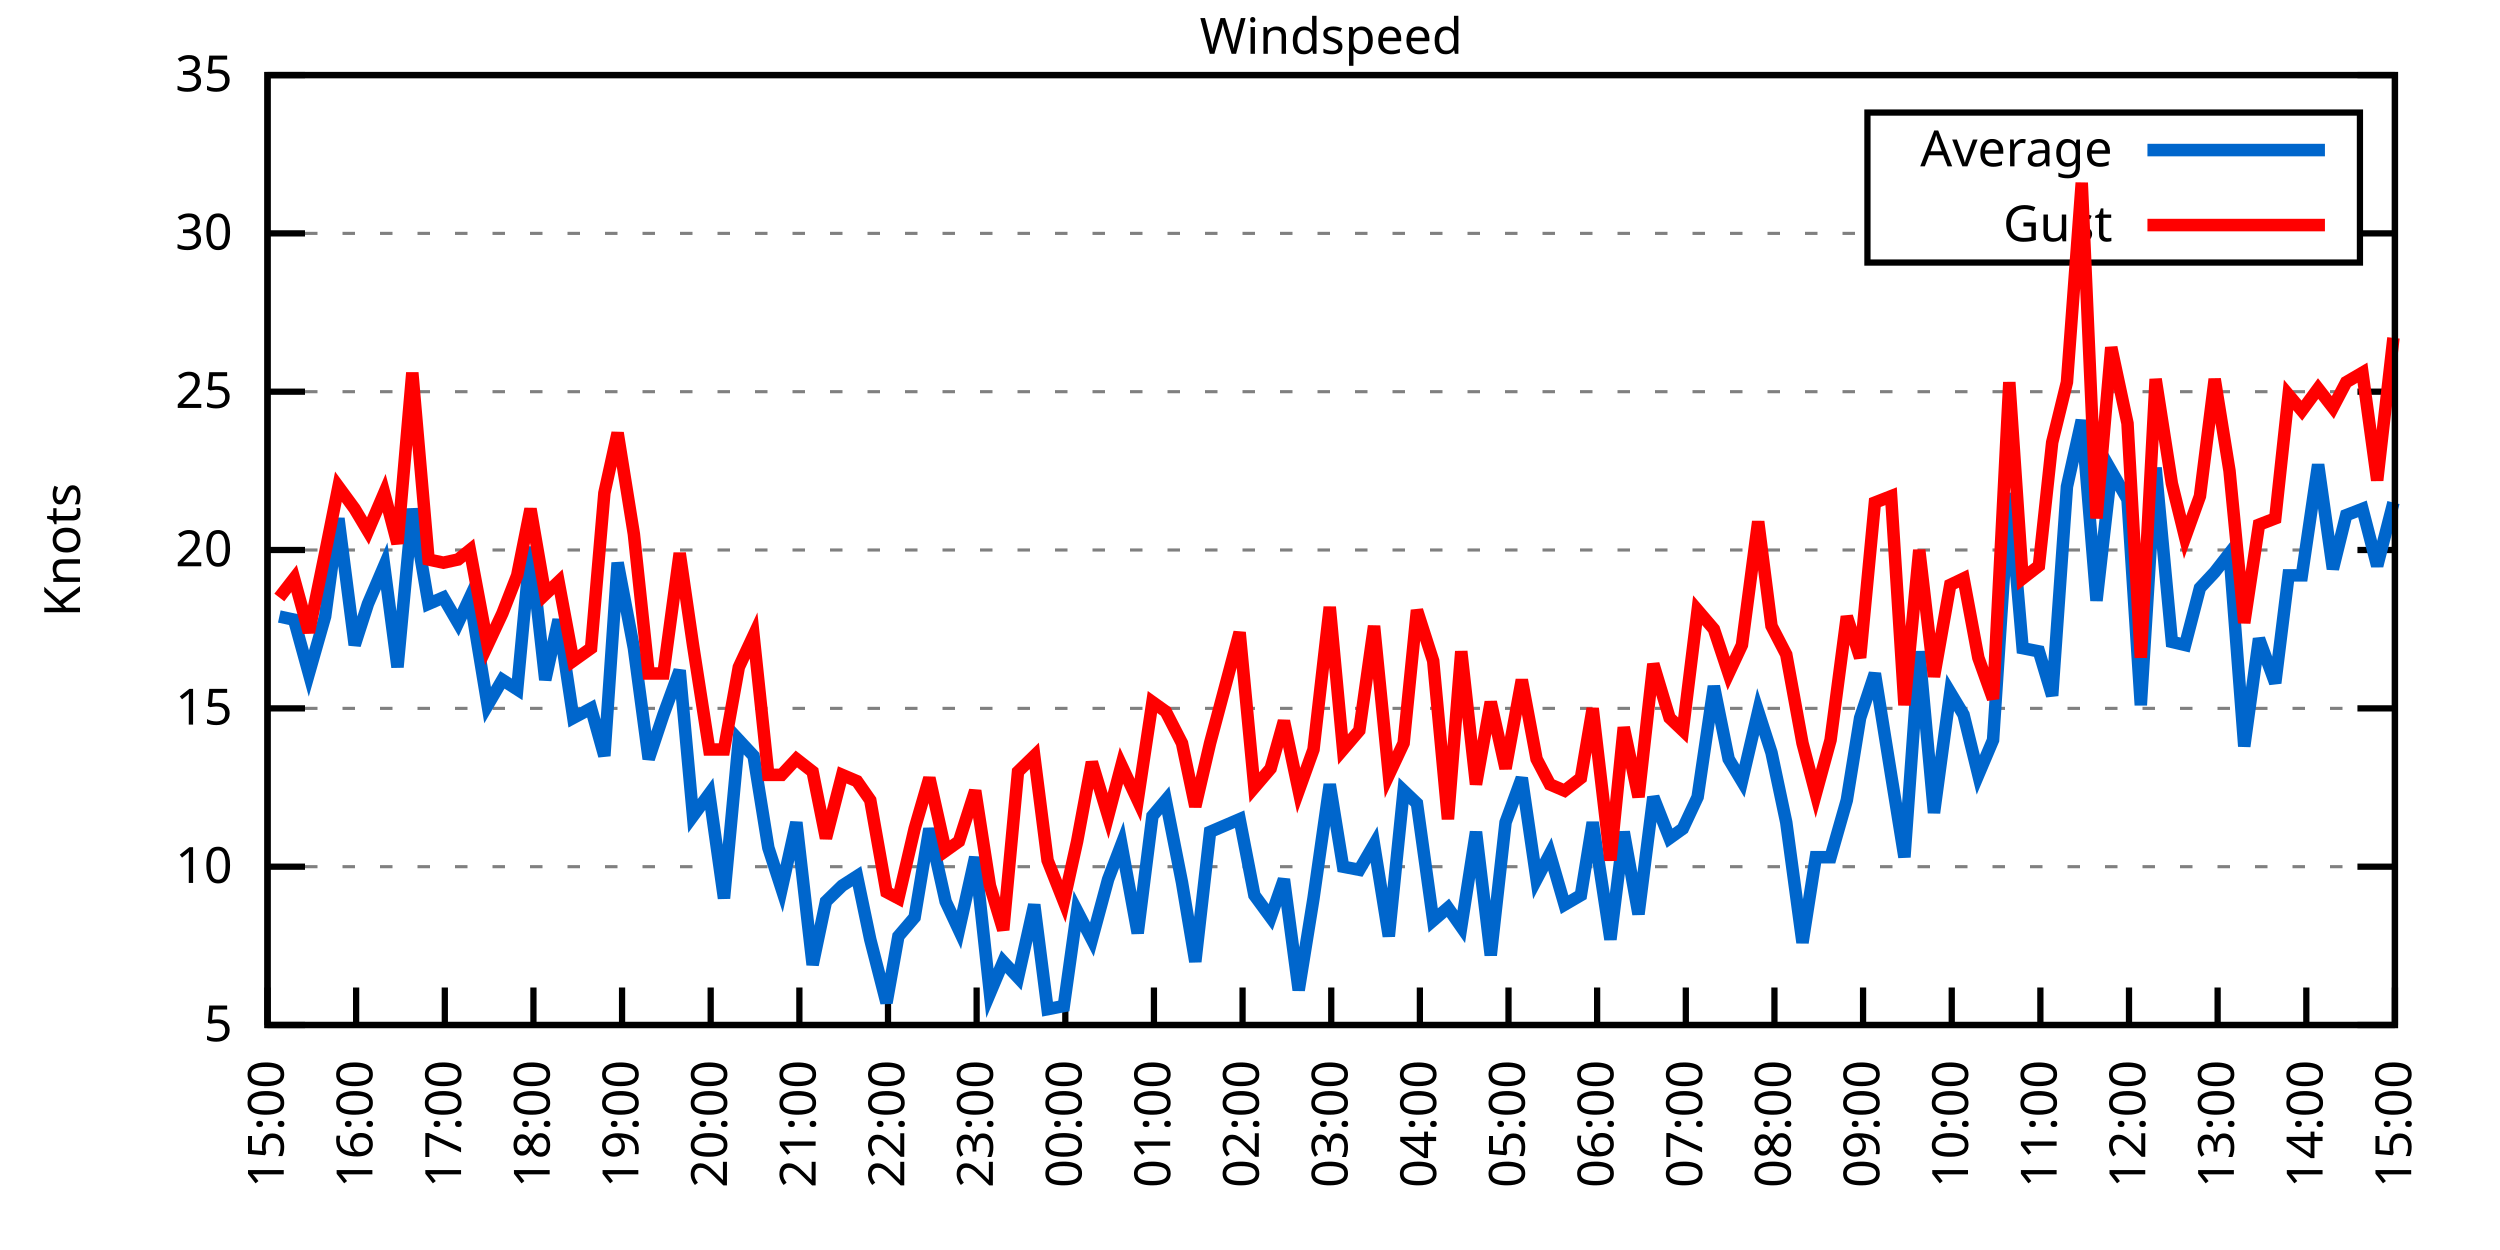
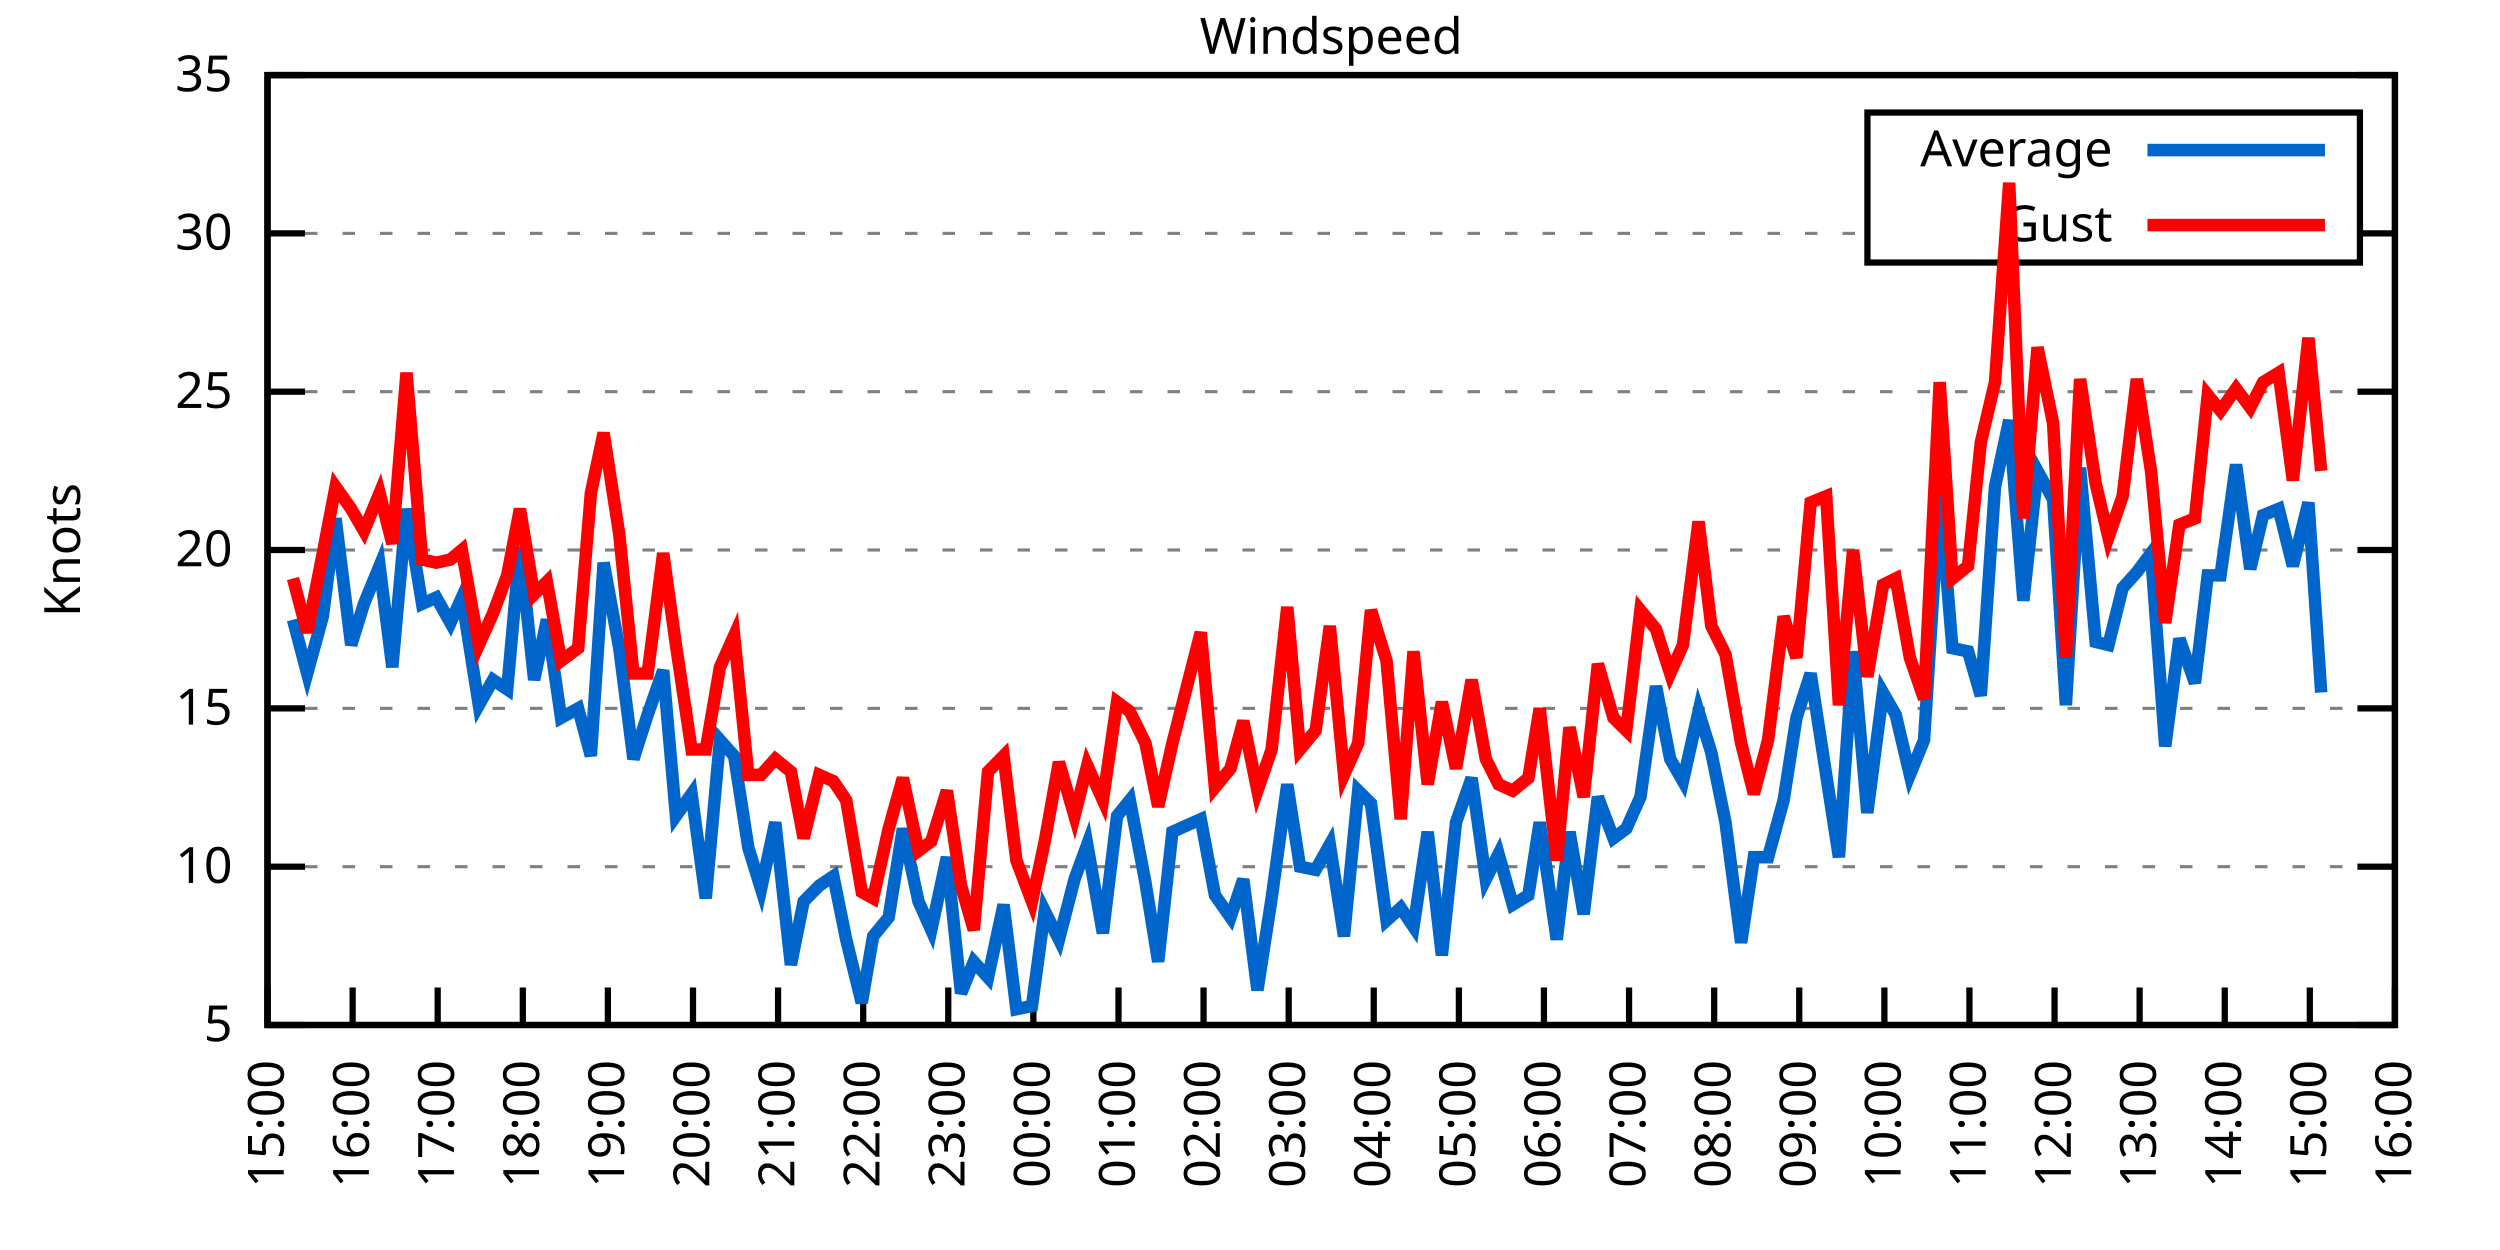
<svg xmlns="http://www.w3.org/2000/svg" xmlns:xlink="http://www.w3.org/1999/xlink" width="400" height="200" viewBox="0 0 400 200">
  <g id="gnuplot_canvas">
    <rect x="0" y="0" width="400" height="200" fill="none" />
    <defs>
      <circle id="gpDot" r="0.5" stroke-width="0.5" stroke="currentColor" />
      <path id="gpPt0" stroke-width="0.333" stroke="currentColor" d="M-1,0 h2 M0,-1 v2" />
      <path id="gpPt1" stroke-width="0.333" stroke="currentColor" d="M-1,-1 L1,1 M1,-1 L-1,1" />
      <path id="gpPt2" stroke-width="0.333" stroke="currentColor" d="M-1,0 L1,0 M0,-1 L0,1 M-1,-1 L1,1 M-1,1 L1,-1" />
      <rect id="gpPt3" stroke-width="0.333" stroke="currentColor" x="-1" y="-1" width="2" height="2" />
      <rect id="gpPt4" stroke-width="0.333" stroke="currentColor" fill="currentColor" x="-1" y="-1" width="2" height="2" />
      <circle id="gpPt5" stroke-width="0.333" stroke="currentColor" cx="0" cy="0" r="1" />
      <use xlink:href="#gpPt5" id="gpPt6" fill="currentColor" stroke="none" />
      <path id="gpPt7" stroke-width="0.333" stroke="currentColor" d="M0,-1.33 L-1.33,0.67 L1.33,0.67 z" />
      <use xlink:href="#gpPt7" id="gpPt8" fill="currentColor" stroke="none" />
      <use xlink:href="#gpPt7" id="gpPt9" stroke="currentColor" transform="rotate(180)" />
      <use xlink:href="#gpPt9" id="gpPt10" fill="currentColor" stroke="none" />
      <use xlink:href="#gpPt3" id="gpPt11" stroke="currentColor" transform="rotate(45)" />
      <use xlink:href="#gpPt11" id="gpPt12" fill="currentColor" stroke="none" />
      <path id="gpPt13" stroke-width="0.333" stroke="currentColor" d="M0,1.330 L1.265,0.411 L0.782,-1.067 L-0.782,-1.076 L-1.265,0.411 z" />
      <use xlink:href="#gpPt13" id="gpPt14" fill="currentColor" stroke="none" />
      <filter id="textbox" filterUnits="objectBoundingBox" x="0" y="0" height="1" width="1">
        <feFlood flood-color="white" flood-opacity="1" result="bgnd" />
        <feComposite in="SourceGraphic" in2="bgnd" operator="atop" />
      </filter>
      <filter id="greybox" filterUnits="objectBoundingBox" x="0" y="0" height="1" width="1">
        <feFlood flood-color="lightgrey" flood-opacity="1" result="grey" />
        <feComposite in="SourceGraphic" in2="grey" operator="atop" />
      </filter>
    </defs>
    <g fill="none" color="white" stroke="currentColor" stroke-width="1.00" stroke-linecap="butt" stroke-linejoin="miter">
</g>
    <g fill="none" color="black" stroke="currentColor" stroke-width="1.00" stroke-linecap="butt" stroke-linejoin="miter">
      <g stroke="none" shape-rendering="crispEdges">
        <polygon fill="rgb(255, 255, 255)" points="42.80,164.00 383.18,164.00 383.18,12.02 42.80,12.02 " />
      </g>
    </g>
    <g fill="none" color="black" stroke="currentColor" stroke-width="1.00" stroke-linecap="butt" stroke-linejoin="miter">
</g>
    <g fill="none" color="black" stroke="black" stroke-width="0.50" stroke-linecap="butt" stroke-linejoin="miter">
</g>
    <g fill="none" color="gray" stroke="currentColor" stroke-width="0.50" stroke-linecap="butt" stroke-linejoin="miter">
      <path stroke="gray" stroke-dasharray="2,4" class="gridline" d="M42.80,164.00 L383.19,164.00  " />
    </g>
    <g fill="none" color="gray" stroke="gray" stroke-width="1.00" stroke-linecap="butt" stroke-linejoin="miter">
</g>
    <g fill="none" color="black" stroke="currentColor" stroke-width="1.00" stroke-linecap="butt" stroke-linejoin="miter">
      <path stroke="black" d="M42.80,164.00 L48.80,164.00 M383.19,164.00 L377.19,164.00  " />
      <g transform="translate(37.20,166.60)" stroke="none" fill="black" font-family="Sans" font-size="8.00" text-anchor="end">
        <text>
          <tspan font-family="Sans"> 5</tspan>
        </text>
      </g>
    </g>
    <g fill="none" color="black" stroke="currentColor" stroke-width="1.00" stroke-linecap="butt" stroke-linejoin="miter">
</g>
    <g fill="none" color="black" stroke="black" stroke-width="0.50" stroke-linecap="butt" stroke-linejoin="miter">
</g>
    <g fill="none" color="gray" stroke="currentColor" stroke-width="0.50" stroke-linecap="butt" stroke-linejoin="miter">
      <path stroke="gray" stroke-dasharray="2,4" class="gridline" d="M42.80,138.67 L383.19,138.67  " />
    </g>
    <g fill="none" color="gray" stroke="gray" stroke-width="1.00" stroke-linecap="butt" stroke-linejoin="miter">
</g>
    <g fill="none" color="black" stroke="currentColor" stroke-width="1.00" stroke-linecap="butt" stroke-linejoin="miter">
      <path stroke="black" d="M42.80,138.67 L48.80,138.67 M383.19,138.67 L377.19,138.67  " />
      <g transform="translate(37.20,141.27)" stroke="none" fill="black" font-family="Sans" font-size="8.00" text-anchor="end">
        <text>
          <tspan font-family="Sans"> 10</tspan>
        </text>
      </g>
    </g>
    <g fill="none" color="black" stroke="currentColor" stroke-width="1.00" stroke-linecap="butt" stroke-linejoin="miter">
</g>
    <g fill="none" color="black" stroke="black" stroke-width="0.50" stroke-linecap="butt" stroke-linejoin="miter">
</g>
    <g fill="none" color="gray" stroke="currentColor" stroke-width="0.50" stroke-linecap="butt" stroke-linejoin="miter">
      <path stroke="gray" stroke-dasharray="2,4" class="gridline" d="M42.80,113.34 L383.19,113.34  " />
    </g>
    <g fill="none" color="gray" stroke="gray" stroke-width="1.00" stroke-linecap="butt" stroke-linejoin="miter">
</g>
    <g fill="none" color="black" stroke="currentColor" stroke-width="1.00" stroke-linecap="butt" stroke-linejoin="miter">
      <path stroke="black" d="M42.80,113.34 L48.80,113.34 M383.19,113.34 L377.19,113.34  " />
      <g transform="translate(37.20,115.94)" stroke="none" fill="black" font-family="Sans" font-size="8.00" text-anchor="end">
        <text>
          <tspan font-family="Sans"> 15</tspan>
        </text>
      </g>
    </g>
    <g fill="none" color="black" stroke="currentColor" stroke-width="1.00" stroke-linecap="butt" stroke-linejoin="miter">
</g>
    <g fill="none" color="black" stroke="black" stroke-width="0.50" stroke-linecap="butt" stroke-linejoin="miter">
</g>
    <g fill="none" color="gray" stroke="currentColor" stroke-width="0.50" stroke-linecap="butt" stroke-linejoin="miter">
      <path stroke="gray" stroke-dasharray="2,4" class="gridline" d="M42.80,88.00 L383.19,88.00  " />
    </g>
    <g fill="none" color="gray" stroke="gray" stroke-width="1.00" stroke-linecap="butt" stroke-linejoin="miter">
</g>
    <g fill="none" color="black" stroke="currentColor" stroke-width="1.00" stroke-linecap="butt" stroke-linejoin="miter">
      <path stroke="black" d="M42.80,88.00 L48.80,88.00 M383.19,88.00 L377.19,88.00  " />
      <g transform="translate(37.20,90.60)" stroke="none" fill="black" font-family="Sans" font-size="8.00" text-anchor="end">
        <text>
          <tspan font-family="Sans"> 20</tspan>
        </text>
      </g>
    </g>
    <g fill="none" color="black" stroke="currentColor" stroke-width="1.00" stroke-linecap="butt" stroke-linejoin="miter">
</g>
    <g fill="none" color="black" stroke="black" stroke-width="0.50" stroke-linecap="butt" stroke-linejoin="miter">
</g>
    <g fill="none" color="gray" stroke="currentColor" stroke-width="0.50" stroke-linecap="butt" stroke-linejoin="miter">
      <path stroke="gray" stroke-dasharray="2,4" class="gridline" d="M42.80,62.67 L383.19,62.67  " />
    </g>
    <g fill="none" color="gray" stroke="gray" stroke-width="1.00" stroke-linecap="butt" stroke-linejoin="miter">
</g>
    <g fill="none" color="black" stroke="currentColor" stroke-width="1.00" stroke-linecap="butt" stroke-linejoin="miter">
      <path stroke="black" d="M42.80,62.67 L48.80,62.67 M383.19,62.67 L377.19,62.67  " />
      <g transform="translate(37.20,65.27)" stroke="none" fill="black" font-family="Sans" font-size="8.00" text-anchor="end">
        <text>
          <tspan font-family="Sans"> 25</tspan>
        </text>
      </g>
    </g>
    <g fill="none" color="black" stroke="currentColor" stroke-width="1.00" stroke-linecap="butt" stroke-linejoin="miter">
</g>
    <g fill="none" color="black" stroke="black" stroke-width="0.50" stroke-linecap="butt" stroke-linejoin="miter">
</g>
    <g fill="none" color="gray" stroke="currentColor" stroke-width="0.50" stroke-linecap="butt" stroke-linejoin="miter">
      <path stroke="gray" stroke-dasharray="2,4" class="gridline" d="M42.80,37.34 L298.79,37.34 M377.59,37.34 L383.19,37.34  " />
    </g>
    <g fill="none" color="gray" stroke="gray" stroke-width="1.00" stroke-linecap="butt" stroke-linejoin="miter">
</g>
    <g fill="none" color="black" stroke="currentColor" stroke-width="1.00" stroke-linecap="butt" stroke-linejoin="miter">
      <path stroke="black" d="M42.80,37.34 L48.80,37.34 M383.19,37.34 L377.19,37.34  " />
      <g transform="translate(37.20,39.94)" stroke="none" fill="black" font-family="Sans" font-size="8.00" text-anchor="end">
        <text>
          <tspan font-family="Sans"> 30</tspan>
        </text>
      </g>
    </g>
    <g fill="none" color="black" stroke="currentColor" stroke-width="1.00" stroke-linecap="butt" stroke-linejoin="miter">
</g>
    <g fill="none" color="black" stroke="black" stroke-width="0.50" stroke-linecap="butt" stroke-linejoin="miter">
</g>
    <g fill="none" color="gray" stroke="currentColor" stroke-width="0.50" stroke-linecap="butt" stroke-linejoin="miter">
      <path stroke="gray" stroke-dasharray="2,4" class="gridline" d="M42.80,12.01 L383.19,12.01  " />
    </g>
    <g fill="none" color="gray" stroke="gray" stroke-width="1.00" stroke-linecap="butt" stroke-linejoin="miter">
</g>
    <g fill="none" color="black" stroke="currentColor" stroke-width="1.00" stroke-linecap="butt" stroke-linejoin="miter">
      <path stroke="black" d="M42.80,12.01 L48.80,12.01 M383.19,12.01 L377.19,12.01  " />
      <g transform="translate(37.20,14.61)" stroke="none" fill="black" font-family="Sans" font-size="8.00" text-anchor="end">
        <text>
          <tspan font-family="Sans"> 35</tspan>
        </text>
      </g>
    </g>
    <g fill="none" color="black" stroke="currentColor" stroke-width="1.00" stroke-linecap="butt" stroke-linejoin="miter">
      <path stroke="black" d="M42.80,164.00 L42.80,158.00  " />
      <g transform="translate(45.40,169.60) rotate(270.00)" stroke="none" fill="black" font-family="Sans" font-size="8.00" text-anchor="end">
        <text>
          <tspan font-family="Sans">15:00</tspan>
        </text>
      </g>
    </g>
    <g fill="none" color="black" stroke="currentColor" stroke-width="1.00" stroke-linecap="butt" stroke-linejoin="miter">
-       <path stroke="black" d="M56.98,164.00 L56.98,158.00  " />
-       <g transform="translate(59.58,169.60) rotate(270.00)" stroke="none" fill="black" font-family="Sans" font-size="8.00" text-anchor="end">
+       <path stroke="black" d="M56.42,164.00 L56.42,158.00  " />
+       <g transform="translate(59.02,169.60) rotate(270.00)" stroke="none" fill="black" font-family="Sans" font-size="8.00" text-anchor="end">
        <text>
          <tspan font-family="Sans">16:00</tspan>
        </text>
      </g>
    </g>
    <g fill="none" color="black" stroke="currentColor" stroke-width="1.00" stroke-linecap="butt" stroke-linejoin="miter">
-       <path stroke="black" d="M71.17,164.00 L71.17,158.00  " />
-       <g transform="translate(73.77,169.60) rotate(270.00)" stroke="none" fill="black" font-family="Sans" font-size="8.00" text-anchor="end">
+       <path stroke="black" d="M70.03,164.00 L70.03,158.00  " />
+       <g transform="translate(72.63,169.60) rotate(270.00)" stroke="none" fill="black" font-family="Sans" font-size="8.00" text-anchor="end">
        <text>
          <tspan font-family="Sans">17:00</tspan>
        </text>
      </g>
    </g>
    <g fill="none" color="black" stroke="currentColor" stroke-width="1.00" stroke-linecap="butt" stroke-linejoin="miter">
-       <path stroke="black" d="M85.35,164.00 L85.35,158.00  " />
-       <g transform="translate(87.95,169.60) rotate(270.00)" stroke="none" fill="black" font-family="Sans" font-size="8.00" text-anchor="end">
+       <path stroke="black" d="M83.65,164.00 L83.65,158.00  " />
+       <g transform="translate(86.25,169.60) rotate(270.00)" stroke="none" fill="black" font-family="Sans" font-size="8.00" text-anchor="end">
        <text>
          <tspan font-family="Sans">18:00</tspan>
        </text>
      </g>
    </g>
    <g fill="none" color="black" stroke="currentColor" stroke-width="1.00" stroke-linecap="butt" stroke-linejoin="miter">
-       <path stroke="black" d="M99.53,164.00 L99.53,158.00  " />
-       <g transform="translate(102.13,169.60) rotate(270.00)" stroke="none" fill="black" font-family="Sans" font-size="8.00" text-anchor="end">
+       <path stroke="black" d="M97.26,164.00 L97.26,158.00  " />
+       <g transform="translate(99.86,169.60) rotate(270.00)" stroke="none" fill="black" font-family="Sans" font-size="8.00" text-anchor="end">
        <text>
          <tspan font-family="Sans">19:00</tspan>
        </text>
      </g>
    </g>
    <g fill="none" color="black" stroke="currentColor" stroke-width="1.00" stroke-linecap="butt" stroke-linejoin="miter">
-       <path stroke="black" d="M113.71,164.00 L113.71,158.00  " />
-       <g transform="translate(116.31,169.60) rotate(270.00)" stroke="none" fill="black" font-family="Sans" font-size="8.00" text-anchor="end">
+       <path stroke="black" d="M110.88,164.00 L110.88,158.00  " />
+       <g transform="translate(113.48,169.60) rotate(270.00)" stroke="none" fill="black" font-family="Sans" font-size="8.00" text-anchor="end">
        <text>
          <tspan font-family="Sans">20:00</tspan>
        </text>
      </g>
    </g>
    <g fill="none" color="black" stroke="currentColor" stroke-width="1.00" stroke-linecap="butt" stroke-linejoin="miter">
-       <path stroke="black" d="M127.90,164.00 L127.90,158.00  " />
-       <g transform="translate(130.50,169.60) rotate(270.00)" stroke="none" fill="black" font-family="Sans" font-size="8.00" text-anchor="end">
+       <path stroke="black" d="M124.49,164.00 L124.49,158.00  " />
+       <g transform="translate(127.09,169.60) rotate(270.00)" stroke="none" fill="black" font-family="Sans" font-size="8.00" text-anchor="end">
        <text>
          <tspan font-family="Sans">21:00</tspan>
        </text>
      </g>
    </g>
    <g fill="none" color="black" stroke="currentColor" stroke-width="1.00" stroke-linecap="butt" stroke-linejoin="miter">
-       <path stroke="black" d="M142.08,164.00 L142.08,158.00  " />
-       <g transform="translate(144.68,169.60) rotate(270.00)" stroke="none" fill="black" font-family="Sans" font-size="8.00" text-anchor="end">
+       <path stroke="black" d="M138.11,164.00 L138.11,158.00  " />
+       <g transform="translate(140.71,169.60) rotate(270.00)" stroke="none" fill="black" font-family="Sans" font-size="8.00" text-anchor="end">
        <text>
          <tspan font-family="Sans">22:00</tspan>
        </text>
      </g>
    </g>
    <g fill="none" color="black" stroke="currentColor" stroke-width="1.00" stroke-linecap="butt" stroke-linejoin="miter">
-       <path stroke="black" d="M156.26,164.00 L156.26,158.00  " />
-       <g transform="translate(158.86,169.60) rotate(270.00)" stroke="none" fill="black" font-family="Sans" font-size="8.00" text-anchor="end">
+       <path stroke="black" d="M151.72,164.00 L151.72,158.00  " />
+       <g transform="translate(154.32,169.60) rotate(270.00)" stroke="none" fill="black" font-family="Sans" font-size="8.00" text-anchor="end">
        <text>
          <tspan font-family="Sans">23:00</tspan>
        </text>
      </g>
    </g>
    <g fill="none" color="black" stroke="currentColor" stroke-width="1.00" stroke-linecap="butt" stroke-linejoin="miter">
-       <path stroke="black" d="M170.45,164.00 L170.45,158.00  " />
-       <g transform="translate(173.05,169.60) rotate(270.00)" stroke="none" fill="black" font-family="Sans" font-size="8.00" text-anchor="end">
+       <path stroke="black" d="M165.34,164.00 L165.34,158.00  " />
+       <g transform="translate(167.94,169.60) rotate(270.00)" stroke="none" fill="black" font-family="Sans" font-size="8.00" text-anchor="end">
        <text>
          <tspan font-family="Sans">00:00</tspan>
        </text>
      </g>
    </g>
    <g fill="none" color="black" stroke="currentColor" stroke-width="1.00" stroke-linecap="butt" stroke-linejoin="miter">
-       <path stroke="black" d="M184.63,164.00 L184.63,158.00  " />
-       <g transform="translate(187.23,169.60) rotate(270.00)" stroke="none" fill="black" font-family="Sans" font-size="8.00" text-anchor="end">
+       <path stroke="black" d="M178.96,164.00 L178.96,158.00  " />
+       <g transform="translate(181.56,169.60) rotate(270.00)" stroke="none" fill="black" font-family="Sans" font-size="8.00" text-anchor="end">
        <text>
          <tspan font-family="Sans">01:00</tspan>
        </text>
      </g>
    </g>
    <g fill="none" color="black" stroke="currentColor" stroke-width="1.00" stroke-linecap="butt" stroke-linejoin="miter">
-       <path stroke="black" d="M198.81,164.00 L198.81,158.00  " />
-       <g transform="translate(201.41,169.60) rotate(270.00)" stroke="none" fill="black" font-family="Sans" font-size="8.00" text-anchor="end">
+       <path stroke="black" d="M192.57,164.00 L192.57,158.00  " />
+       <g transform="translate(195.17,169.60) rotate(270.00)" stroke="none" fill="black" font-family="Sans" font-size="8.00" text-anchor="end">
        <text>
          <tspan font-family="Sans">02:00</tspan>
        </text>
      </g>
    </g>
    <g fill="none" color="black" stroke="currentColor" stroke-width="1.00" stroke-linecap="butt" stroke-linejoin="miter">
-       <path stroke="black" d="M213.00,164.00 L213.00,158.00  " />
-       <g transform="translate(215.60,169.60) rotate(270.00)" stroke="none" fill="black" font-family="Sans" font-size="8.00" text-anchor="end">
+       <path stroke="black" d="M206.19,164.00 L206.19,158.00  " />
+       <g transform="translate(208.79,169.60) rotate(270.00)" stroke="none" fill="black" font-family="Sans" font-size="8.00" text-anchor="end">
        <text>
          <tspan font-family="Sans">03:00</tspan>
        </text>
      </g>
    </g>
    <g fill="none" color="black" stroke="currentColor" stroke-width="1.00" stroke-linecap="butt" stroke-linejoin="miter">
-       <path stroke="black" d="M227.18,164.00 L227.18,158.00  " />
-       <g transform="translate(229.78,169.60) rotate(270.00)" stroke="none" fill="black" font-family="Sans" font-size="8.00" text-anchor="end">
+       <path stroke="black" d="M219.80,164.00 L219.80,158.00  " />
+       <g transform="translate(222.40,169.60) rotate(270.00)" stroke="none" fill="black" font-family="Sans" font-size="8.00" text-anchor="end">
        <text>
          <tspan font-family="Sans">04:00</tspan>
        </text>
      </g>
    </g>
    <g fill="none" color="black" stroke="currentColor" stroke-width="1.00" stroke-linecap="butt" stroke-linejoin="miter">
-       <path stroke="black" d="M241.36,164.00 L241.36,158.00  " />
-       <g transform="translate(243.96,169.60) rotate(270.00)" stroke="none" fill="black" font-family="Sans" font-size="8.00" text-anchor="end">
+       <path stroke="black" d="M233.42,164.00 L233.42,158.00  " />
+       <g transform="translate(236.02,169.60) rotate(270.00)" stroke="none" fill="black" font-family="Sans" font-size="8.00" text-anchor="end">
        <text>
          <tspan font-family="Sans">05:00</tspan>
        </text>
      </g>
    </g>
    <g fill="none" color="black" stroke="currentColor" stroke-width="1.00" stroke-linecap="butt" stroke-linejoin="miter">
-       <path stroke="black" d="M255.54,164.00 L255.54,158.00  " />
-       <g transform="translate(258.14,169.60) rotate(270.00)" stroke="none" fill="black" font-family="Sans" font-size="8.00" text-anchor="end">
+       <path stroke="black" d="M247.03,164.00 L247.03,158.00  " />
+       <g transform="translate(249.63,169.60) rotate(270.00)" stroke="none" fill="black" font-family="Sans" font-size="8.00" text-anchor="end">
        <text>
          <tspan font-family="Sans">06:00</tspan>
        </text>
      </g>
    </g>
    <g fill="none" color="black" stroke="currentColor" stroke-width="1.00" stroke-linecap="butt" stroke-linejoin="miter">
-       <path stroke="black" d="M269.73,164.00 L269.73,158.00  " />
-       <g transform="translate(272.33,169.60) rotate(270.00)" stroke="none" fill="black" font-family="Sans" font-size="8.00" text-anchor="end">
+       <path stroke="black" d="M260.65,164.00 L260.65,158.00  " />
+       <g transform="translate(263.25,169.60) rotate(270.00)" stroke="none" fill="black" font-family="Sans" font-size="8.00" text-anchor="end">
        <text>
          <tspan font-family="Sans">07:00</tspan>
        </text>
      </g>
    </g>
    <g fill="none" color="black" stroke="currentColor" stroke-width="1.00" stroke-linecap="butt" stroke-linejoin="miter">
-       <path stroke="black" d="M283.91,164.00 L283.91,158.00  " />
-       <g transform="translate(286.51,169.60) rotate(270.00)" stroke="none" fill="black" font-family="Sans" font-size="8.00" text-anchor="end">
+       <path stroke="black" d="M274.27,164.00 L274.27,158.00  " />
+       <g transform="translate(276.87,169.60) rotate(270.00)" stroke="none" fill="black" font-family="Sans" font-size="8.00" text-anchor="end">
        <text>
          <tspan font-family="Sans">08:00</tspan>
        </text>
      </g>
    </g>
    <g fill="none" color="black" stroke="currentColor" stroke-width="1.00" stroke-linecap="butt" stroke-linejoin="miter">
-       <path stroke="black" d="M298.09,164.00 L298.09,158.00  " />
-       <g transform="translate(300.69,169.60) rotate(270.00)" stroke="none" fill="black" font-family="Sans" font-size="8.00" text-anchor="end">
+       <path stroke="black" d="M287.88,164.00 L287.88,158.00  " />
+       <g transform="translate(290.48,169.60) rotate(270.00)" stroke="none" fill="black" font-family="Sans" font-size="8.00" text-anchor="end">
        <text>
          <tspan font-family="Sans">09:00</tspan>
        </text>
      </g>
    </g>
    <g fill="none" color="black" stroke="currentColor" stroke-width="1.00" stroke-linecap="butt" stroke-linejoin="miter">
-       <path stroke="black" d="M312.28,164.00 L312.28,158.00  " />
-       <g transform="translate(314.88,169.60) rotate(270.00)" stroke="none" fill="black" font-family="Sans" font-size="8.00" text-anchor="end">
+       <path stroke="black" d="M301.50,164.00 L301.50,158.00  " />
+       <g transform="translate(304.10,169.60) rotate(270.00)" stroke="none" fill="black" font-family="Sans" font-size="8.00" text-anchor="end">
        <text>
          <tspan font-family="Sans">10:00</tspan>
        </text>
      </g>
    </g>
    <g fill="none" color="black" stroke="currentColor" stroke-width="1.00" stroke-linecap="butt" stroke-linejoin="miter">
-       <path stroke="black" d="M326.46,164.00 L326.46,158.00  " />
-       <g transform="translate(329.06,169.60) rotate(270.00)" stroke="none" fill="black" font-family="Sans" font-size="8.00" text-anchor="end">
+       <path stroke="black" d="M315.11,164.00 L315.11,158.00  " />
+       <g transform="translate(317.71,169.60) rotate(270.00)" stroke="none" fill="black" font-family="Sans" font-size="8.00" text-anchor="end">
        <text>
          <tspan font-family="Sans">11:00</tspan>
        </text>
      </g>
    </g>
    <g fill="none" color="black" stroke="currentColor" stroke-width="1.00" stroke-linecap="butt" stroke-linejoin="miter">
-       <path stroke="black" d="M340.64,164.00 L340.64,158.00  " />
-       <g transform="translate(343.24,169.60) rotate(270.00)" stroke="none" fill="black" font-family="Sans" font-size="8.00" text-anchor="end">
+       <path stroke="black" d="M328.73,164.00 L328.73,158.00  " />
+       <g transform="translate(331.33,169.60) rotate(270.00)" stroke="none" fill="black" font-family="Sans" font-size="8.00" text-anchor="end">
        <text>
          <tspan font-family="Sans">12:00</tspan>
        </text>
      </g>
    </g>
    <g fill="none" color="black" stroke="currentColor" stroke-width="1.00" stroke-linecap="butt" stroke-linejoin="miter">
-       <path stroke="black" d="M354.82,164.00 L354.82,158.00  " />
-       <g transform="translate(357.42,169.60) rotate(270.00)" stroke="none" fill="black" font-family="Sans" font-size="8.00" text-anchor="end">
+       <path stroke="black" d="M342.34,164.00 L342.34,158.00  " />
+       <g transform="translate(344.94,169.60) rotate(270.00)" stroke="none" fill="black" font-family="Sans" font-size="8.00" text-anchor="end">
        <text>
          <tspan font-family="Sans">13:00</tspan>
        </text>
      </g>
    </g>
    <g fill="none" color="black" stroke="currentColor" stroke-width="1.00" stroke-linecap="butt" stroke-linejoin="miter">
-       <path stroke="black" d="M369.01,164.00 L369.01,158.00  " />
-       <g transform="translate(371.61,169.60) rotate(270.00)" stroke="none" fill="black" font-family="Sans" font-size="8.00" text-anchor="end">
+       <path stroke="black" d="M355.96,164.00 L355.96,158.00  " />
+       <g transform="translate(358.56,169.60) rotate(270.00)" stroke="none" fill="black" font-family="Sans" font-size="8.00" text-anchor="end">
        <text>
          <tspan font-family="Sans">14:00</tspan>
+         </text>
+       </g>
+     </g>
+     <g fill="none" color="black" stroke="currentColor" stroke-width="1.00" stroke-linecap="butt" stroke-linejoin="miter">
+       <path stroke="black" d="M369.57,164.00 L369.57,158.00  " />
+       <g transform="translate(372.17,169.60) rotate(270.00)" stroke="none" fill="black" font-family="Sans" font-size="8.00" text-anchor="end">
+         <text>
+           <tspan font-family="Sans">15:00</tspan>
        </text>
      </g>
    </g>
    <g fill="none" color="black" stroke="currentColor" stroke-width="1.00" stroke-linecap="butt" stroke-linejoin="miter">
      <path stroke="black" d="M383.19,164.00 L383.19,158.00  " />
      <g transform="translate(385.79,169.60) rotate(270.00)" stroke="none" fill="black" font-family="Sans" font-size="8.00" text-anchor="end">
        <text>
-           <tspan font-family="Sans">15:00</tspan>
+           <tspan font-family="Sans">16:00</tspan>
        </text>
      </g>
    </g>
    <g fill="none" color="black" stroke="currentColor" stroke-width="1.00" stroke-linecap="butt" stroke-linejoin="miter">
</g>
    <g fill="none" color="black" stroke="currentColor" stroke-width="1.00" stroke-linecap="butt" stroke-linejoin="miter">
      <path stroke="black" d="M42.80,12.01 L42.80,164.00 L383.19,164.00 L383.19,12.01 L42.80,12.01 Z  " />
    </g>
    <g fill="none" color="black" stroke="currentColor" stroke-width="1.00" stroke-linecap="butt" stroke-linejoin="miter">
</g>
    <g fill="none" color="black" stroke="currentColor" stroke-width="1.00" stroke-linecap="butt" stroke-linejoin="miter">
      <path stroke="black" d="M298.79,42.01 L298.79,18.01 L377.59,18.01 L377.59,42.01 L298.79,42.01 Z  " />
    </g>
    <g id="Windspeed_plot_1">
      <g fill="none" color="white" stroke="black" stroke-width="2.00" stroke-linecap="butt" stroke-linejoin="miter">
</g>
      <g fill="none" color="black" stroke="currentColor" stroke-width="2.00" stroke-linecap="butt" stroke-linejoin="miter">
        <g transform="translate(337.99,26.61)" stroke="none" fill="black" font-family="Sans" font-size="8.00" text-anchor="end">
          <text>
            <tspan font-family="Sans">Average</tspan>
          </text>
        </g>
      </g>
      <g fill="none" color="black" stroke="currentColor" stroke-width="2.00" stroke-linecap="butt" stroke-linejoin="miter">
-         <path stroke="rgb(  0, 102, 204)" d="M343.59,24.01 L371.99,24.01 M44.69,98.64 L47.05,99.15 L49.42,107.76 L52.02,98.64 L54.15,82.94 L56.75,103.20   L58.87,96.62 L61.47,90.54 L63.60,106.75 L65.97,81.42 L68.57,96.62 L70.93,95.60 L73.29,99.66 L75.18,95.60   L78.02,112.83 L80.38,108.78 L82.75,110.30 L84.88,87.50 L87.24,108.78 L89.37,99.15 L91.73,114.86 L94.57,113.34   L96.70,120.94 L98.82,90.03 L101.42,103.71 L103.79,121.44 L106.15,114.35 L108.75,107.26 L110.88,130.56 L113.48,127.02   L115.84,143.73 L118.21,118.40 L120.57,120.94 L122.93,135.63 L125.06,142.21 L127.42,131.58 L130.02,154.37 L132.15,144.24   L134.75,141.71 L137.12,140.19 L139.24,150.32 L141.84,160.45 L143.74,149.81 L146.34,146.77 L148.70,132.59 L151.30,144.24   L153.43,148.80 L156.03,137.15 L158.39,158.93 L160.52,153.87 L162.88,156.40 L165.48,144.75 L167.61,161.47 L170.21,160.96   L172.34,145.76 L174.70,150.32 L177.30,140.69 L179.43,135.12 L182.03,149.31 L184.39,130.56 L186.52,128.03 L189.12,141.20   L191.25,153.87 L193.61,133.10 L198.34,131.07 L200.70,143.23 L203.30,146.77 L205.43,140.69 L207.79,158.43 L210.16,143.73   L212.76,125.50 L214.89,138.67 L217.49,139.17 L219.85,135.12 L222.21,149.81 L224.58,126.51 L226.71,128.54 L229.31,147.28   L231.67,145.25 L233.80,148.29 L236.16,133.10 L238.52,152.85 L240.89,131.58 L243.49,124.48 L245.85,140.69 L247.98,136.64   L250.34,144.75 L252.94,143.23 L254.83,131.58 L257.67,150.32 L259.80,133.10 L262.16,146.27 L264.53,127.52 L267.13,134.11   L269.25,132.59 L271.62,127.52 L274.22,109.79 L276.58,121.44 L278.71,124.99 L281.31,113.84 L283.44,120.43 L285.80,131.58   L288.40,150.83 L290.53,137.15 L292.89,137.15 L295.49,128.03 L297.62,114.86 L299.98,107.76 L302.58,123.98 L304.71,137.15   L307.08,104.22 L309.44,130.06 L312.04,110.80 L314.17,114.35 L316.53,123.98 L318.89,118.40 L321.49,78.89 L323.62,103.71   L326.22,104.22 L328.35,111.31 L330.71,77.87 L333.08,67.23 L335.44,96.11 L337.80,75.34 L340.40,79.90 L342.53,112.83   L344.90,74.83 L347.50,102.70 L349.62,103.20 L351.99,94.08 L354.35,91.55 L356.72,88.51 L359.08,119.42 L361.44,102.19   L364.04,109.28 L366.17,92.06 L368.30,92.06 L370.90,74.33 L373.26,91.04 L375.39,82.43 L377.99,81.42 L380.35,90.54   L382.95,80.41  " />
+         <path stroke="rgb(  0, 102, 204)" d="M343.59,24.01 L371.99,24.01 M46.88,99.15 L49.15,107.76 L51.65,98.64 L53.69,82.94 L56.19,103.20 L58.23,96.62   L60.73,90.54 L62.77,106.75 L65.04,81.42 L67.54,96.62 L69.80,95.60 L72.07,99.66 L73.89,95.60 L76.61,112.83   L78.88,108.78 L81.15,110.30 L83.19,87.50 L85.46,108.78 L87.50,99.15 L89.77,114.86 L92.50,113.34 L94.54,120.94   L96.58,90.03 L99.08,103.71 L101.35,121.44 L103.62,114.35 L106.11,107.26 L108.15,130.56 L110.65,127.02 L112.92,143.73   L115.19,118.40 L117.46,120.94 L119.73,135.63 L121.77,142.21 L124.04,131.58 L126.54,154.37 L128.58,144.24 L131.07,141.71   L133.34,140.19 L135.39,150.32 L137.88,160.45 L139.70,149.81 L142.19,146.77 L144.46,132.59 L146.96,144.24 L149.00,148.80   L151.50,137.15 L153.77,158.93 L155.81,153.87 L158.08,156.40 L160.57,144.75 L162.62,161.47 L165.11,160.96 L167.16,145.76   L169.43,150.32 L171.92,140.69 L173.96,135.12 L176.46,149.31 L178.73,130.56 L180.77,128.03 L183.27,141.20 L185.31,153.87   L187.58,133.10 L192.12,131.07 L194.39,143.23 L196.88,146.77 L198.93,140.69 L201.19,158.43 L203.46,143.73 L205.96,125.50   L208.00,138.67 L210.50,139.17 L212.77,135.12 L215.04,149.81 L217.31,126.51 L219.35,128.54 L221.85,147.28 L224.11,145.25   L226.16,148.29 L228.43,133.10 L230.70,152.85 L232.96,131.58 L235.46,124.48 L237.73,140.69 L239.77,136.64 L242.04,144.75   L244.54,143.23 L246.35,131.58 L249.08,150.32 L251.12,133.10 L253.39,146.27 L255.66,127.52 L258.15,134.11 L260.20,132.59   L262.47,127.52 L264.96,109.79 L267.23,121.44 L269.27,124.99 L271.77,113.84 L273.81,120.43 L276.08,131.58 L278.58,150.83   L280.62,137.15 L282.89,137.15 L285.38,128.03 L287.43,114.86 L289.70,107.76 L292.19,123.98 L294.23,137.15 L296.50,104.22   L298.77,130.06 L301.27,110.80 L303.31,114.35 L305.58,123.98 L307.85,118.40 L310.35,78.89 L312.39,103.71 L314.89,104.22   L316.93,111.31 L319.20,77.87 L321.47,67.23 L323.74,96.11 L326.00,75.34 L328.50,79.90 L330.54,112.83 L332.81,74.83   L335.31,102.70 L337.35,103.20 L339.62,94.08 L341.89,91.55 L344.16,88.51 L346.43,119.42 L348.70,102.19 L351.19,109.28   L353.24,92.06 L355.28,92.06 L357.77,74.33 L360.04,91.04 L362.09,82.43 L364.58,81.42 L366.85,90.54 L369.35,80.41   L371.39,110.80  " />
      </g>
    </g>
    <g id="Windspeed_plot_2">
      <g fill="none" color="black" stroke="currentColor" stroke-width="2.00" stroke-linecap="butt" stroke-linejoin="miter">
        <g transform="translate(337.99,38.61)" stroke="none" fill="black" font-family="Sans" font-size="8.00" text-anchor="end">
          <text>
            <tspan font-family="Sans">Gust</tspan>
          </text>
        </g>
      </g>
      <g fill="none" color="black" stroke="currentColor" stroke-width="2.00" stroke-linecap="butt" stroke-linejoin="miter">
-         <path stroke="rgb(255,   0,   0)" d="M343.59,36.01 L371.99,36.01 M44.69,95.60 L47.05,92.56 L49.42,101.18 L52.02,88.51 L54.15,77.87 L56.75,81.42   L58.87,84.97 L61.47,78.89 L63.60,86.99 L65.97,59.63 L68.57,89.52 L70.93,90.03 L73.29,89.52 L75.18,88.00   L78.02,103.20 L80.38,98.14 L82.75,92.06 L84.88,81.42 L87.24,95.10 L89.37,93.07 L91.73,105.74 L94.57,103.71   L96.70,78.89 L98.82,69.26 L101.42,85.47 L103.79,107.76 L106.15,107.76 L108.75,88.51 L110.88,103.20 L113.48,119.92   L115.84,119.92 L118.21,106.75 L120.57,101.68 L122.93,123.98 L125.06,123.98 L127.42,121.44 L130.02,123.47 L132.15,134.11   L134.75,123.98 L137.12,124.99 L139.24,128.03 L141.84,142.72 L143.74,143.73 L146.34,132.59 L148.70,124.48 L151.30,136.14   L153.43,134.62 L156.03,126.51 L158.39,141.71 L160.52,148.80 L162.88,123.47 L165.48,120.94 L167.61,137.66 L170.21,144.24   L172.34,134.62 L174.70,121.95 L177.30,130.56 L179.43,122.46 L182.03,128.03 L184.39,112.32 L186.52,113.84 L189.12,118.91   L191.25,129.04 L193.61,118.91 L198.34,101.18 L200.70,126.00 L203.30,122.96 L205.43,115.36 L207.79,126.51 L210.16,119.92   L212.76,97.12 L214.89,119.92 L217.49,116.88 L219.85,100.16 L222.21,123.98 L224.58,118.91 L226.71,97.63 L229.31,105.74   L231.67,131.07 L233.80,104.22 L236.16,125.50 L238.52,112.32 L240.89,122.96 L243.49,108.78 L245.85,121.44 L247.98,125.50   L250.34,126.51 L252.94,124.48 L254.83,113.34 L257.67,137.66 L259.80,116.38 L262.16,127.52 L264.53,106.24 L267.13,114.86   L269.25,116.88 L271.62,97.63 L274.22,100.67 L276.58,107.76 L278.71,103.20 L281.31,83.45 L283.44,100.16 L285.80,104.72   L288.40,118.91 L290.53,127.02 L292.89,118.40 L295.49,98.64 L297.62,105.23 L299.98,80.41 L302.58,79.39 L304.71,112.83   L307.08,88.00 L309.44,108.27 L312.04,93.58 L314.17,92.56 L316.53,105.23 L318.89,111.82 L321.49,61.15 L323.62,92.56   L326.22,90.54 L328.35,70.78 L330.71,61.15 L333.08,29.24 L335.44,82.94 L337.80,55.58 L340.40,67.74 L342.53,105.23   L344.90,60.65 L347.50,77.37 L349.62,85.98 L351.99,79.39 L354.35,60.65 L356.72,75.34 L359.08,99.66 L361.44,83.95   L364.04,82.94 L366.17,63.18 L368.30,65.71 L370.90,62.17 L373.26,65.21 L375.39,61.15 L377.99,59.63 L380.35,76.86   L382.95,54.06  " />
+         <path stroke="rgb(255,   0,   0)" d="M343.59,36.01 L371.99,36.01 M46.88,92.56 L49.15,101.18 L51.65,88.51 L53.69,77.87 L56.19,81.42 L58.23,84.97   L60.73,78.89 L62.77,86.99 L65.04,59.63 L67.54,89.52 L69.80,90.03 L72.07,89.52 L73.89,88.00 L76.61,103.20   L78.88,98.14 L81.15,92.06 L83.19,81.42 L85.46,95.10 L87.50,93.07 L89.77,105.74 L92.50,103.71 L94.54,78.89   L96.58,69.26 L99.08,85.47 L101.35,107.76 L103.62,107.76 L106.11,88.51 L108.15,103.20 L110.65,119.92 L112.92,119.92   L115.19,106.75 L117.46,101.68 L119.73,123.98 L121.77,123.98 L124.04,121.44 L126.54,123.47 L128.58,134.11 L131.07,123.98   L133.34,124.99 L135.39,128.03 L137.88,142.72 L139.70,143.73 L142.19,132.59 L144.46,124.48 L146.96,136.14 L149.00,134.62   L151.50,126.51 L153.77,141.71 L155.81,148.80 L158.08,123.47 L160.57,120.94 L162.62,137.66 L165.11,144.24 L167.16,134.62   L169.43,121.95 L171.92,130.56 L173.96,122.46 L176.46,128.03 L178.73,112.32 L180.77,113.84 L183.27,118.91 L185.31,129.04   L187.58,118.91 L192.12,101.18 L194.39,126.00 L196.88,122.96 L198.93,115.36 L201.19,126.51 L203.46,119.92 L205.96,97.12   L208.00,119.92 L210.50,116.88 L212.77,100.16 L215.04,123.98 L217.31,118.91 L219.35,97.63 L221.85,105.74 L224.11,131.07   L226.16,104.22 L228.43,125.50 L230.70,112.32 L232.96,122.96 L235.46,108.78 L237.73,121.44 L239.77,125.50 L242.04,126.51   L244.54,124.48 L246.35,113.34 L249.08,137.66 L251.12,116.38 L253.39,127.52 L255.66,106.24 L258.15,114.86 L260.20,116.88   L262.47,97.63 L264.96,100.67 L267.23,107.76 L269.27,103.20 L271.77,83.45 L273.81,100.16 L276.08,104.72 L278.58,118.91   L280.62,127.02 L282.89,118.40 L285.38,98.64 L287.43,105.23 L289.70,80.41 L292.19,79.39 L294.23,112.83 L296.50,88.00   L298.77,108.27 L301.27,93.58 L303.31,92.56 L305.58,105.23 L307.85,111.82 L310.35,61.15 L312.39,92.56 L314.89,90.54   L316.93,70.78 L319.20,61.15 L321.47,29.24 L323.74,82.94 L326.00,55.58 L328.50,67.74 L330.54,105.23 L332.81,60.65   L335.31,77.37 L337.35,85.98 L339.62,79.39 L341.89,60.65 L344.16,75.34 L346.43,99.66 L348.70,83.95 L351.19,82.94   L353.24,63.18 L355.28,65.71 L357.77,62.17 L360.04,65.21 L362.09,61.15 L364.58,59.63 L366.85,76.86 L369.35,54.06   L371.39,75.34  " />
      </g>
    </g>
    <g fill="none" color="black" stroke="currentColor" stroke-width="2.00" stroke-linecap="butt" stroke-linejoin="miter">
</g>
    <g fill="none" color="black" stroke="black" stroke-width="1.00" stroke-linecap="butt" stroke-linejoin="miter">
</g>
    <g fill="none" color="black" stroke="currentColor" stroke-width="1.00" stroke-linecap="butt" stroke-linejoin="miter">
      <path stroke="black" d="M42.80,12.01 L42.80,164.00 L383.19,164.00 L383.19,12.01 L42.80,12.01 Z  " />
      <g transform="translate(12.80,88.01) rotate(270.00)" stroke="none" fill="black" font-family="Sans" font-size="8.00" text-anchor="middle">
        <text>
          <tspan font-family="Sans">Knots</tspan>
        </text>
      </g>
    </g>
    <g fill="none" color="black" stroke="currentColor" stroke-width="1.00" stroke-linecap="butt" stroke-linejoin="miter">
</g>
    <g fill="none" color="black" stroke="currentColor" stroke-width="1.00" stroke-linecap="butt" stroke-linejoin="miter">
      <g transform="translate(212.99,8.61)" stroke="none" fill="black" font-family="Sans" font-size="8.00" text-anchor="middle">
        <text>
          <tspan font-family="Sans">Windspeed</tspan>
        </text>
      </g>
    </g>
    <g fill="none" color="black" stroke="currentColor" stroke-width="1.00" stroke-linecap="butt" stroke-linejoin="miter">
</g>
  </g>
</svg>
